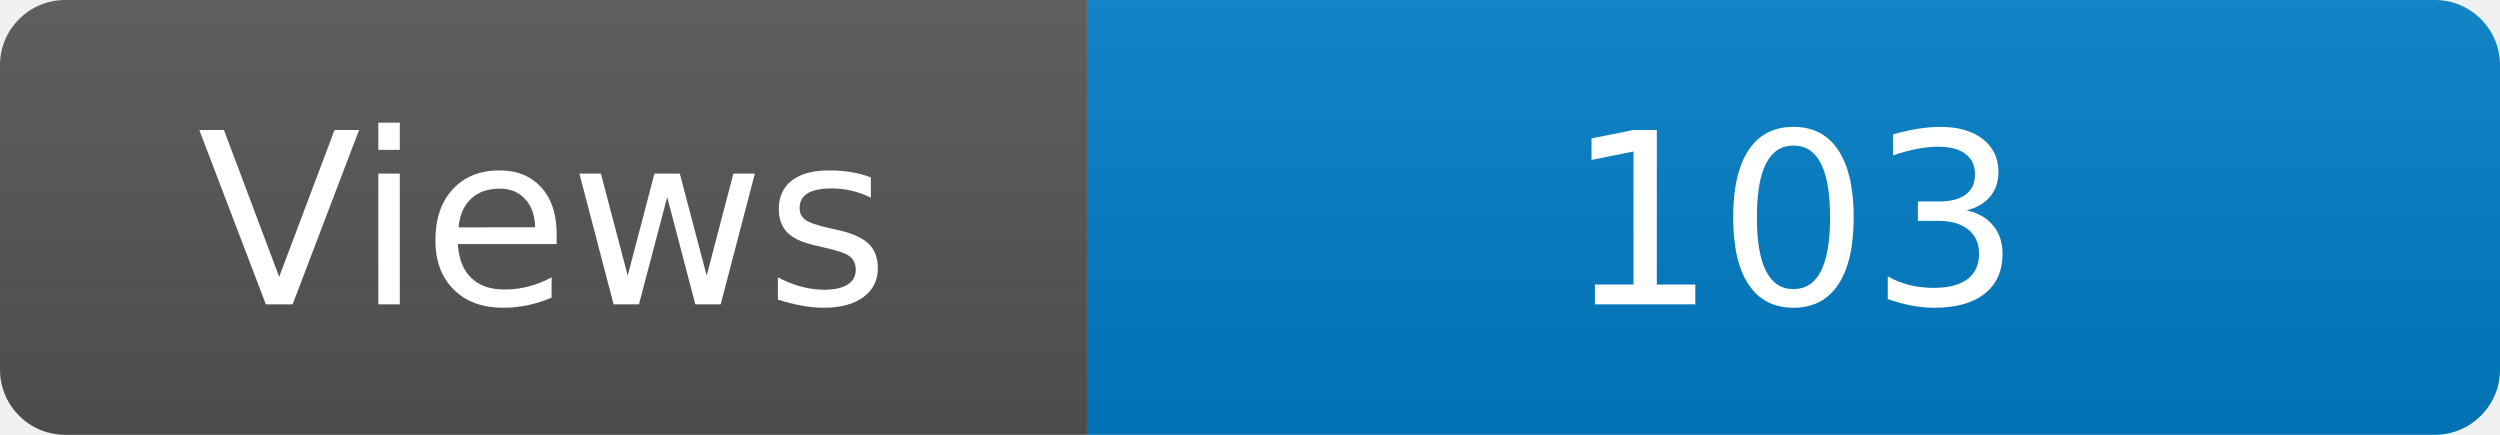
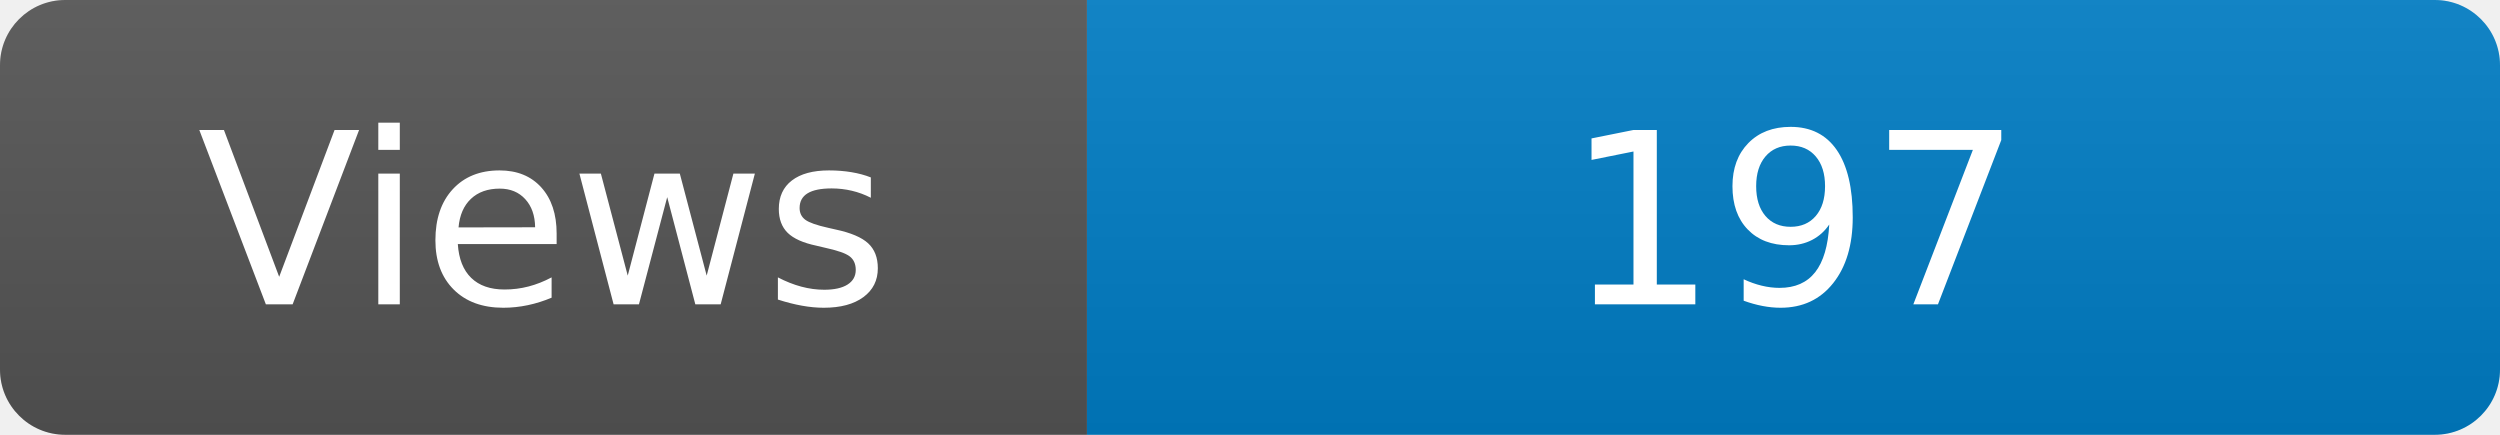
<svg xmlns="http://www.w3.org/2000/svg" width="115" height="20" role="img" aria-label="Maintained?: yes">
  <linearGradient id="s" x2="0" y2="100%">
    <stop offset="0" stop-color="#bbb" stop-opacity=".1" />
    <stop offset="1" stop-opacity=".1" />
  </linearGradient>
  <clipPath id="r">
    <rect width="115" height="20" rx="3" fill="#fff" />
  </clipPath>
  <g clip-path="url(#r)">
    <rect width="50" height="20" fill="#555" />
    <rect x="50" width="160" height="20" fill="#007ec6" />
    <rect width="115" height="20" fill="url(#s)" />
  </g>
  <g fill="#fff" text-anchor="middle" font-family="Verdana,Geneva,DejaVu Sans,sans-serif" font-size="110">
    <text x="250" y="140" transform="scale(.1)" fill="#fff">Views</text>
-     <text x="825" y="140" transform="scale(.1)" fill="#fff">103</text>
+     <text x="825" y="140" transform="scale(.1)" fill="#fff">197</text>
  </g>
</svg>
